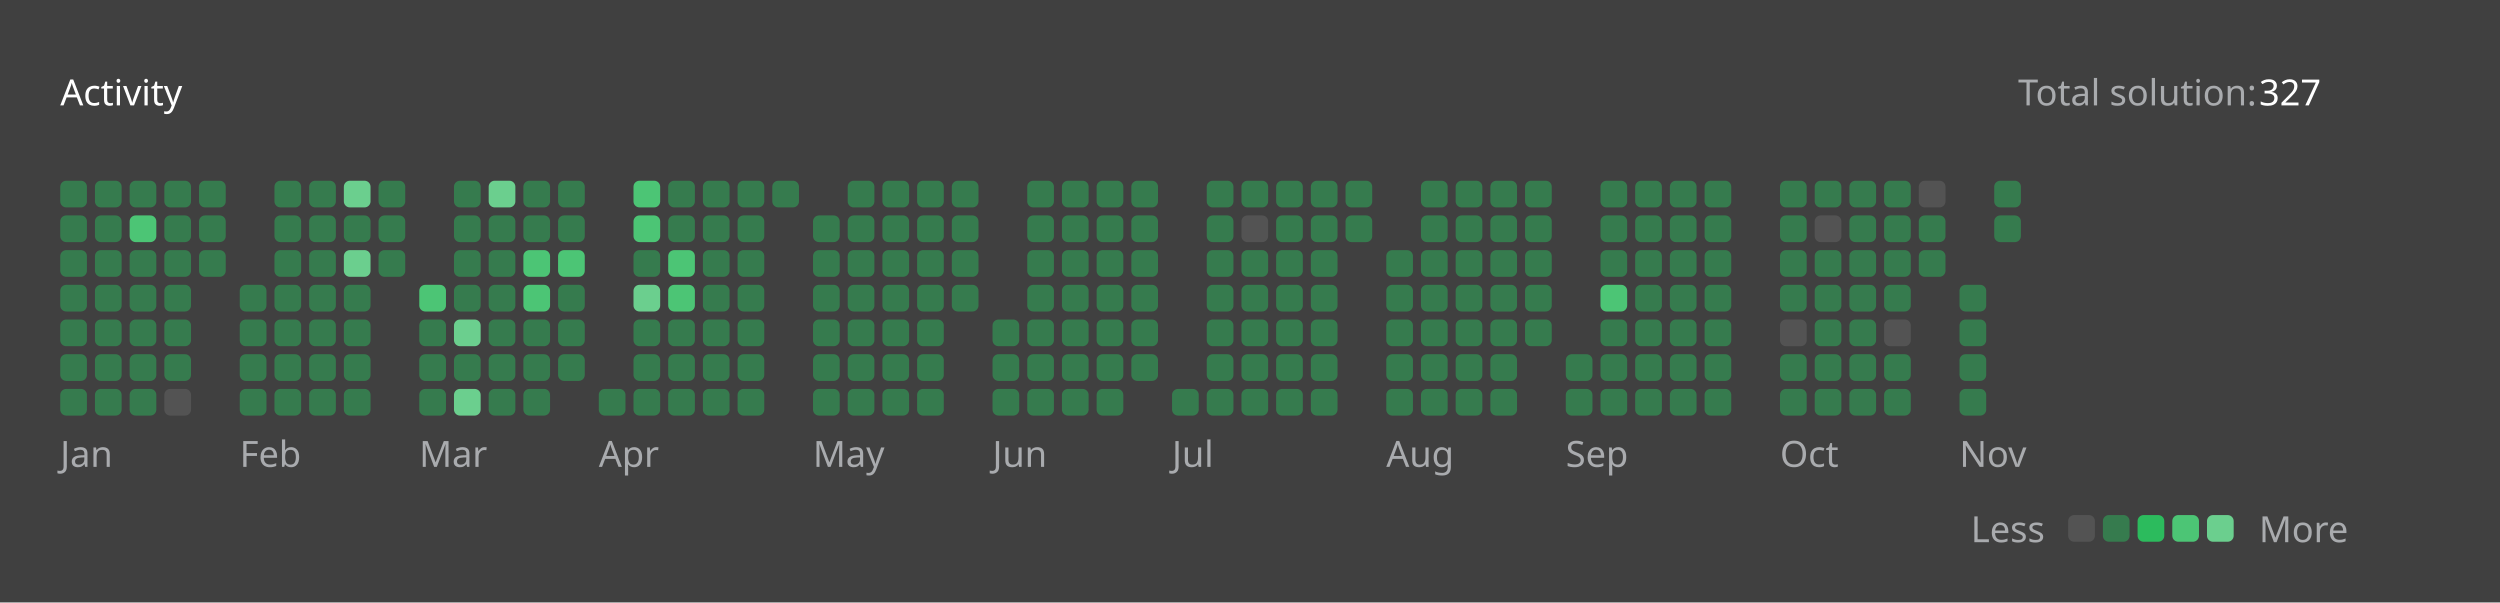
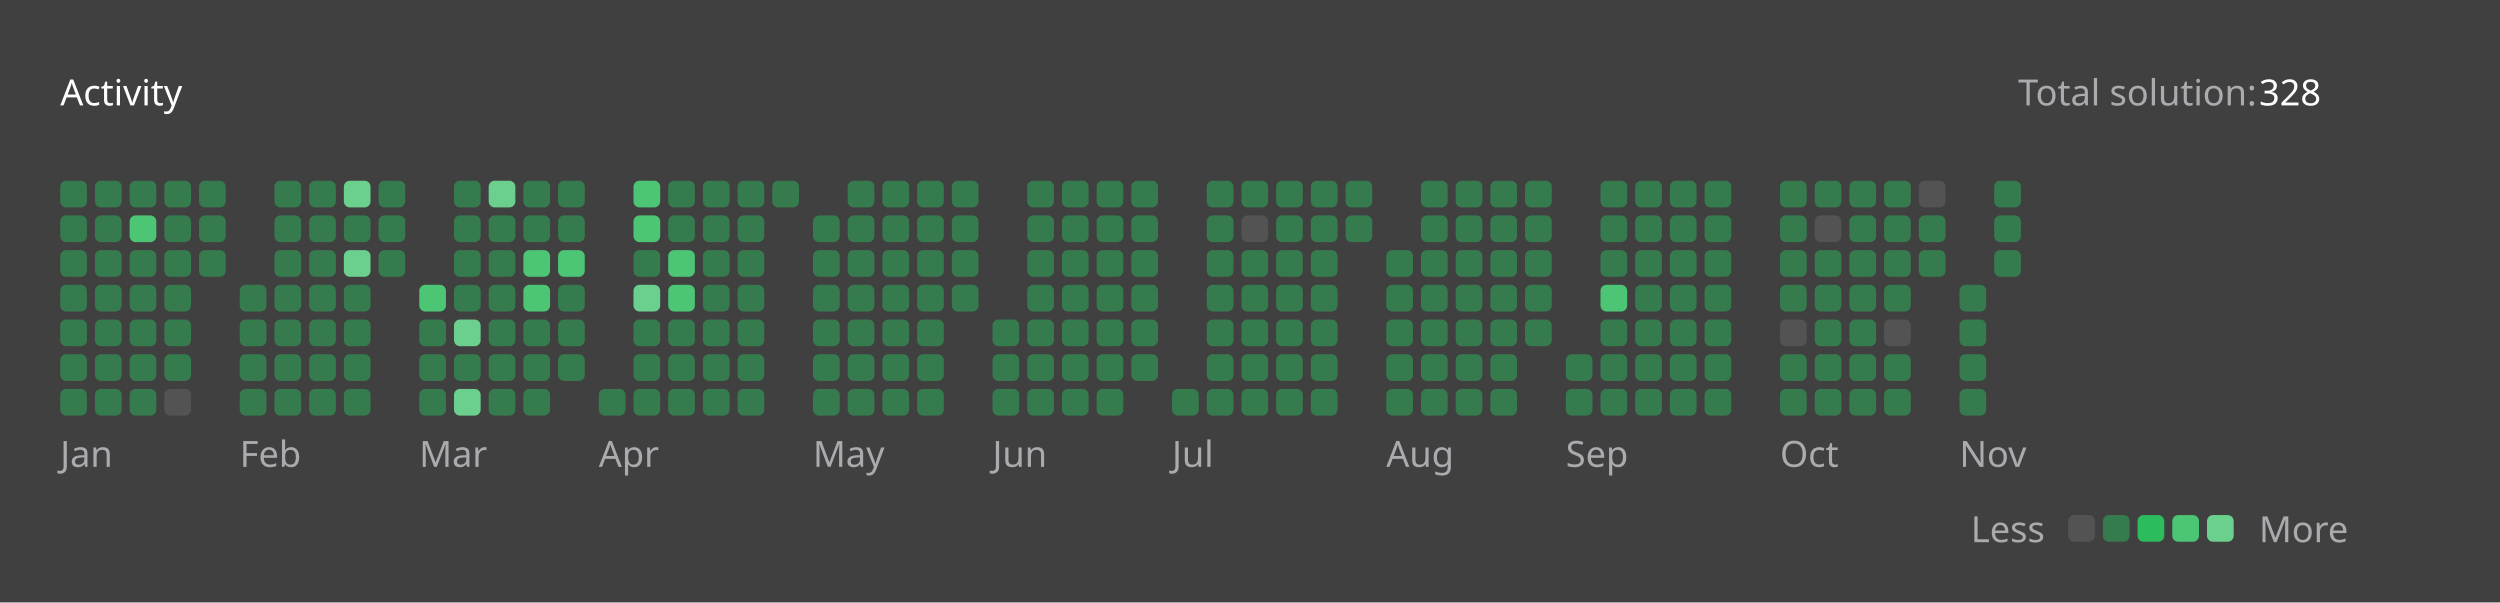
<svg xmlns="http://www.w3.org/2000/svg" version="1.1" height="200" width="830" viewBox="0 0 830 200">
  <style>*{font-family: "Segoe UI", Tahoma, Geneva, Verdana, sans-serif;}</style>
  <style>.title{font-weight: 500;font-size: 1rem;}</style>
  <style>.rotate-90{transform: rotate(-90deg);transform-origin: center;transform-box: fill-box;}</style>
  <style>.state{font-size: .75rem;}</style>
  <style>.light{color: #ffffff;fill: #ffffff;}</style>
  <style>.light-gray{color: #eff2f699;fill: #eff2f699;}</style>
  <style>.dark-gray{color: #ebebf54d;fill: #ebebf54d;}</style>
  <style>.gray{color: #747474;fill: #747474;}</style>
  <style>.orange{color: #ffa116;fill: #ffa116;}</style>
  <style>.background{color: #404040;fill: #404040;}</style>
  <style>.level-1-block{fill: #ffffff1a;}</style>
  <style>.level-2-block{fill: #2cb55d80;}</style>
  <style>.level-3-block{fill: #2cbb5dff;}</style>
  <style>.level-4-block{fill: #4cc575ff;}</style>
  <style>.level-5-block{fill: #6bcf8eff;}</style>
  <rect fill="#404040" x="0" y="0" width="830" height="200" rx="0.5rem" />
  <g text-anchor="start" text-decoration="1" class="title">
    <text x="20" y="35">
      <tspan class="light">Activity</tspan>
      <tspan class="orange" />
    </text>
  </g>
  <g class="state">
    <text x="670" y="35" class="light-gray"> Total solution: </text>
-     <text x="750" y="35" class="light"> 327 </text>
+     <text x="750" y="35" class="light"> 328 </text>
    <text x="678.88" y="180" class="light-gray" text-anchor="end">Less</text>
    <rect x="686.64" y="171" width="8.86" height="8.86" rx="2" ry="2" class="level-1-block" />
    <rect x="698.16" y="171" width="8.86" height="8.86" rx="2" ry="2" class="level-2-block" />
    <rect x="709.68" y="171" width="8.86" height="8.86" rx="2" ry="2" class="level-3-block" />
    <rect x="721.2" y="171" width="8.86" height="8.86" rx="2" ry="2" class="level-4-block" />
    <rect x="732.72" y="171" width="8.86" height="8.86" rx="2" ry="2" class="level-5-block" />
    <text x="750" y="180" class="light-gray">More</text>
  </g>
  <g x="20" y="60">
    <g x="20" y="60">
      <g x="20.0" y="60">
        <rect x="20.0" y="60.0" width="8.86" height="8.86" rx="2" ry="2" class="level-2-block" />
        <rect x="20.0" y="71.52" width="8.86" height="8.86" rx="2" ry="2" class="level-2-block" />
        <rect x="20.0" y="83.04" width="8.86" height="8.86" rx="2" ry="2" class="level-2-block" />
        <rect x="20.0" y="94.56" width="8.86" height="8.86" rx="2" ry="2" class="level-2-block" />
        <rect x="20.0" y="106.08" width="8.86" height="8.86" rx="2" ry="2" class="level-2-block" />
        <rect x="20.0" y="117.6" width="8.86" height="8.86" rx="2" ry="2" class="level-2-block" />
        <rect x="20.0" y="129.12" width="8.86" height="8.86" rx="2" ry="2" class="level-2-block" />
      </g>
      <g x="31.52" y="60">
        <rect x="31.52" y="60.0" width="8.86" height="8.86" rx="2" ry="2" class="level-2-block" />
        <rect x="31.52" y="71.52" width="8.86" height="8.86" rx="2" ry="2" class="level-2-block" />
        <rect x="31.52" y="83.04" width="8.86" height="8.86" rx="2" ry="2" class="level-2-block" />
        <rect x="31.52" y="94.56" width="8.86" height="8.86" rx="2" ry="2" class="level-2-block" />
        <rect x="31.52" y="106.08" width="8.86" height="8.86" rx="2" ry="2" class="level-2-block" />
        <rect x="31.52" y="117.6" width="8.86" height="8.86" rx="2" ry="2" class="level-2-block" />
        <rect x="31.52" y="129.12" width="8.86" height="8.86" rx="2" ry="2" class="level-2-block" />
      </g>
      <g x="43.04" y="60">
        <rect x="43.04" y="60.0" width="8.86" height="8.86" rx="2" ry="2" class="level-2-block" />
        <rect x="43.04" y="71.52" width="8.86" height="8.86" rx="2" ry="2" class="level-4-block" />
        <rect x="43.04" y="83.04" width="8.86" height="8.86" rx="2" ry="2" class="level-2-block" />
        <rect x="43.04" y="94.56" width="8.86" height="8.86" rx="2" ry="2" class="level-2-block" />
        <rect x="43.04" y="106.08" width="8.86" height="8.86" rx="2" ry="2" class="level-2-block" />
        <rect x="43.04" y="117.6" width="8.86" height="8.86" rx="2" ry="2" class="level-2-block" />
        <rect x="43.04" y="129.12" width="8.86" height="8.86" rx="2" ry="2" class="level-2-block" />
      </g>
      <g x="54.56" y="60">
        <rect x="54.56" y="60.0" width="8.86" height="8.86" rx="2" ry="2" class="level-2-block" />
        <rect x="54.56" y="71.52" width="8.86" height="8.86" rx="2" ry="2" class="level-2-block" />
        <rect x="54.56" y="83.04" width="8.86" height="8.86" rx="2" ry="2" class="level-2-block" />
        <rect x="54.56" y="94.56" width="8.86" height="8.86" rx="2" ry="2" class="level-2-block" />
        <rect x="54.56" y="106.08" width="8.86" height="8.86" rx="2" ry="2" class="level-2-block" />
        <rect x="54.56" y="117.6" width="8.86" height="8.86" rx="2" ry="2" class="level-2-block" />
        <rect x="54.56" y="129.12" width="8.86" height="8.86" rx="2" ry="2" class="level-1-block" />
      </g>
      <g x="66.08" y="60">
        <rect x="66.08" y="60.0" width="8.86" height="8.86" rx="2" ry="2" class="level-2-block" />
        <rect x="66.08" y="71.52" width="8.86" height="8.86" rx="2" ry="2" class="level-2-block" />
        <rect x="66.08" y="83.04" width="8.86" height="8.86" rx="2" ry="2" class="level-2-block" />
      </g>
      <text x="20.0" y="155" class="light-gray state">Jan</text>
    </g>
  </g>
  <g x="79.6" y="60">
    <g x="79.6" y="60">
      <g x="79.6" y="60">
        <rect x="79.6" y="94.56" width="8.86" height="8.86" rx="2" ry="2" class="level-2-block" />
        <rect x="79.6" y="106.08" width="8.86" height="8.86" rx="2" ry="2" class="level-2-block" />
        <rect x="79.6" y="117.6" width="8.86" height="8.86" rx="2" ry="2" class="level-2-block" />
        <rect x="79.6" y="129.12" width="8.86" height="8.86" rx="2" ry="2" class="level-2-block" />
      </g>
      <g x="91.12" y="60">
        <rect x="91.12" y="60.0" width="8.86" height="8.86" rx="2" ry="2" class="level-2-block" />
        <rect x="91.12" y="71.52" width="8.86" height="8.86" rx="2" ry="2" class="level-2-block" />
        <rect x="91.12" y="83.04" width="8.86" height="8.86" rx="2" ry="2" class="level-2-block" />
        <rect x="91.12" y="94.56" width="8.86" height="8.86" rx="2" ry="2" class="level-2-block" />
        <rect x="91.12" y="106.08" width="8.86" height="8.86" rx="2" ry="2" class="level-2-block" />
        <rect x="91.12" y="117.6" width="8.86" height="8.86" rx="2" ry="2" class="level-2-block" />
        <rect x="91.12" y="129.12" width="8.86" height="8.86" rx="2" ry="2" class="level-2-block" />
      </g>
      <g x="102.64" y="60">
        <rect x="102.64" y="60.0" width="8.86" height="8.86" rx="2" ry="2" class="level-2-block" />
        <rect x="102.64" y="71.52" width="8.86" height="8.86" rx="2" ry="2" class="level-2-block" />
        <rect x="102.64" y="83.04" width="8.86" height="8.86" rx="2" ry="2" class="level-2-block" />
        <rect x="102.64" y="94.56" width="8.86" height="8.86" rx="2" ry="2" class="level-2-block" />
        <rect x="102.64" y="106.08" width="8.86" height="8.86" rx="2" ry="2" class="level-2-block" />
        <rect x="102.64" y="117.6" width="8.86" height="8.86" rx="2" ry="2" class="level-2-block" />
        <rect x="102.64" y="129.12" width="8.86" height="8.86" rx="2" ry="2" class="level-2-block" />
      </g>
      <g x="114.16" y="60">
        <rect x="114.16" y="60.0" width="8.86" height="8.86" rx="2" ry="2" class="level-5-block" />
        <rect x="114.16" y="71.52" width="8.86" height="8.86" rx="2" ry="2" class="level-2-block" />
        <rect x="114.16" y="83.04" width="8.86" height="8.86" rx="2" ry="2" class="level-5-block" />
        <rect x="114.16" y="94.56" width="8.86" height="8.86" rx="2" ry="2" class="level-2-block" />
        <rect x="114.16" y="106.08" width="8.86" height="8.86" rx="2" ry="2" class="level-2-block" />
        <rect x="114.16" y="117.6" width="8.86" height="8.86" rx="2" ry="2" class="level-2-block" />
        <rect x="114.16" y="129.12" width="8.86" height="8.86" rx="2" ry="2" class="level-2-block" />
      </g>
      <g x="125.68" y="60">
        <rect x="125.68" y="60.0" width="8.86" height="8.86" rx="2" ry="2" class="level-2-block" />
        <rect x="125.68" y="71.52" width="8.86" height="8.86" rx="2" ry="2" class="level-2-block" />
        <rect x="125.68" y="83.04" width="8.86" height="8.86" rx="2" ry="2" class="level-2-block" />
      </g>
      <text x="79.6" y="155" class="light-gray state">Feb</text>
    </g>
  </g>
  <g x="139.2" y="60">
    <g x="139.2" y="60">
      <g x="139.2" y="60">
        <rect x="139.2" y="94.56" width="8.86" height="8.86" rx="2" ry="2" class="level-4-block" />
        <rect x="139.2" y="106.08" width="8.86" height="8.86" rx="2" ry="2" class="level-2-block" />
        <rect x="139.2" y="117.6" width="8.86" height="8.86" rx="2" ry="2" class="level-2-block" />
        <rect x="139.2" y="129.12" width="8.86" height="8.86" rx="2" ry="2" class="level-2-block" />
      </g>
      <g x="150.72" y="60">
        <rect x="150.72" y="60.0" width="8.86" height="8.86" rx="2" ry="2" class="level-2-block" />
        <rect x="150.72" y="71.52" width="8.86" height="8.86" rx="2" ry="2" class="level-2-block" />
        <rect x="150.72" y="83.04" width="8.86" height="8.86" rx="2" ry="2" class="level-2-block" />
        <rect x="150.72" y="94.56" width="8.86" height="8.86" rx="2" ry="2" class="level-2-block" />
        <rect x="150.72" y="106.08" width="8.86" height="8.86" rx="2" ry="2" class="level-5-block" />
        <rect x="150.72" y="117.6" width="8.86" height="8.86" rx="2" ry="2" class="level-2-block" />
        <rect x="150.72" y="129.12" width="8.86" height="8.86" rx="2" ry="2" class="level-5-block" />
      </g>
      <g x="162.24" y="60">
        <rect x="162.24" y="60.0" width="8.86" height="8.86" rx="2" ry="2" class="level-5-block" />
        <rect x="162.24" y="71.52" width="8.86" height="8.86" rx="2" ry="2" class="level-2-block" />
        <rect x="162.24" y="83.04" width="8.86" height="8.86" rx="2" ry="2" class="level-2-block" />
        <rect x="162.24" y="94.56" width="8.86" height="8.86" rx="2" ry="2" class="level-2-block" />
        <rect x="162.24" y="106.08" width="8.86" height="8.86" rx="2" ry="2" class="level-2-block" />
        <rect x="162.24" y="117.6" width="8.86" height="8.86" rx="2" ry="2" class="level-2-block" />
        <rect x="162.24" y="129.12" width="8.86" height="8.86" rx="2" ry="2" class="level-2-block" />
      </g>
      <g x="173.76" y="60">
        <rect x="173.76" y="60.0" width="8.86" height="8.86" rx="2" ry="2" class="level-2-block" />
        <rect x="173.76" y="71.52" width="8.86" height="8.86" rx="2" ry="2" class="level-2-block" />
        <rect x="173.76" y="83.04" width="8.86" height="8.86" rx="2" ry="2" class="level-4-block" />
        <rect x="173.76" y="94.56" width="8.86" height="8.86" rx="2" ry="2" class="level-4-block" />
        <rect x="173.76" y="106.08" width="8.86" height="8.86" rx="2" ry="2" class="level-2-block" />
        <rect x="173.76" y="117.6" width="8.86" height="8.86" rx="2" ry="2" class="level-2-block" />
        <rect x="173.76" y="129.12" width="8.86" height="8.86" rx="2" ry="2" class="level-2-block" />
      </g>
      <g x="185.28" y="60">
        <rect x="185.28" y="60.0" width="8.86" height="8.86" rx="2" ry="2" class="level-2-block" />
        <rect x="185.28" y="71.52" width="8.86" height="8.86" rx="2" ry="2" class="level-2-block" />
        <rect x="185.28" y="83.04" width="8.86" height="8.86" rx="2" ry="2" class="level-4-block" />
        <rect x="185.28" y="94.56" width="8.86" height="8.86" rx="2" ry="2" class="level-2-block" />
        <rect x="185.28" y="106.08" width="8.86" height="8.86" rx="2" ry="2" class="level-2-block" />
        <rect x="185.28" y="117.6" width="8.86" height="8.86" rx="2" ry="2" class="level-2-block" />
      </g>
      <text x="139.2" y="155" class="light-gray state">Mar</text>
    </g>
  </g>
  <g x="198.8" y="60">
    <g x="198.8" y="60">
      <g x="198.8" y="60">
        <rect x="198.8" y="129.12" width="8.86" height="8.86" rx="2" ry="2" class="level-2-block" />
      </g>
      <g x="210.32" y="60">
        <rect x="210.32" y="60.0" width="8.86" height="8.86" rx="2" ry="2" class="level-4-block" />
        <rect x="210.32" y="71.52" width="8.86" height="8.86" rx="2" ry="2" class="level-4-block" />
        <rect x="210.32" y="83.04" width="8.86" height="8.86" rx="2" ry="2" class="level-2-block" />
        <rect x="210.32" y="94.56" width="8.86" height="8.86" rx="2" ry="2" class="level-5-block" />
        <rect x="210.32" y="106.08" width="8.86" height="8.86" rx="2" ry="2" class="level-2-block" />
        <rect x="210.32" y="117.6" width="8.86" height="8.86" rx="2" ry="2" class="level-2-block" />
        <rect x="210.32" y="129.12" width="8.86" height="8.86" rx="2" ry="2" class="level-2-block" />
      </g>
      <g x="221.84" y="60">
        <rect x="221.84" y="60.0" width="8.86" height="8.86" rx="2" ry="2" class="level-2-block" />
        <rect x="221.84" y="71.52" width="8.86" height="8.86" rx="2" ry="2" class="level-2-block" />
        <rect x="221.84" y="83.04" width="8.86" height="8.86" rx="2" ry="2" class="level-4-block" />
        <rect x="221.84" y="94.56" width="8.86" height="8.86" rx="2" ry="2" class="level-4-block" />
        <rect x="221.84" y="106.08" width="8.86" height="8.86" rx="2" ry="2" class="level-2-block" />
        <rect x="221.84" y="117.6" width="8.86" height="8.86" rx="2" ry="2" class="level-2-block" />
        <rect x="221.84" y="129.12" width="8.86" height="8.86" rx="2" ry="2" class="level-2-block" />
      </g>
      <g x="233.36" y="60">
        <rect x="233.36" y="60.0" width="8.86" height="8.86" rx="2" ry="2" class="level-2-block" />
        <rect x="233.36" y="71.52" width="8.86" height="8.86" rx="2" ry="2" class="level-2-block" />
        <rect x="233.36" y="83.04" width="8.86" height="8.86" rx="2" ry="2" class="level-2-block" />
        <rect x="233.36" y="94.56" width="8.86" height="8.86" rx="2" ry="2" class="level-2-block" />
        <rect x="233.36" y="106.08" width="8.86" height="8.86" rx="2" ry="2" class="level-2-block" />
        <rect x="233.36" y="117.6" width="8.86" height="8.86" rx="2" ry="2" class="level-2-block" />
        <rect x="233.36" y="129.12" width="8.86" height="8.86" rx="2" ry="2" class="level-2-block" />
      </g>
      <g x="244.88" y="60">
        <rect x="244.88" y="60.0" width="8.86" height="8.86" rx="2" ry="2" class="level-2-block" />
        <rect x="244.88" y="71.52" width="8.86" height="8.86" rx="2" ry="2" class="level-2-block" />
        <rect x="244.88" y="83.04" width="8.86" height="8.86" rx="2" ry="2" class="level-2-block" />
        <rect x="244.88" y="94.56" width="8.86" height="8.86" rx="2" ry="2" class="level-2-block" />
        <rect x="244.88" y="106.08" width="8.86" height="8.86" rx="2" ry="2" class="level-2-block" />
        <rect x="244.88" y="117.6" width="8.86" height="8.86" rx="2" ry="2" class="level-2-block" />
        <rect x="244.88" y="129.12" width="8.86" height="8.86" rx="2" ry="2" class="level-2-block" />
      </g>
      <g x="256.4" y="60">
        <rect x="256.4" y="60.0" width="8.86" height="8.86" rx="2" ry="2" class="level-2-block" />
      </g>
      <text x="198.8" y="155" class="light-gray state">Apr</text>
    </g>
  </g>
  <g x="269.92" y="60">
    <g x="269.92" y="60">
      <g x="269.92" y="60">
        <rect x="269.92" y="71.52" width="8.86" height="8.86" rx="2" ry="2" class="level-2-block" />
        <rect x="269.92" y="83.04" width="8.86" height="8.86" rx="2" ry="2" class="level-2-block" />
        <rect x="269.92" y="94.56" width="8.86" height="8.86" rx="2" ry="2" class="level-2-block" />
        <rect x="269.92" y="106.08" width="8.86" height="8.86" rx="2" ry="2" class="level-2-block" />
        <rect x="269.92" y="117.6" width="8.86" height="8.86" rx="2" ry="2" class="level-2-block" />
        <rect x="269.92" y="129.12" width="8.86" height="8.86" rx="2" ry="2" class="level-2-block" />
      </g>
      <g x="281.44" y="60">
        <rect x="281.44" y="60.0" width="8.86" height="8.86" rx="2" ry="2" class="level-2-block" />
        <rect x="281.44" y="71.52" width="8.86" height="8.86" rx="2" ry="2" class="level-2-block" />
        <rect x="281.44" y="83.04" width="8.86" height="8.86" rx="2" ry="2" class="level-2-block" />
        <rect x="281.44" y="94.56" width="8.86" height="8.86" rx="2" ry="2" class="level-2-block" />
        <rect x="281.44" y="106.08" width="8.86" height="8.86" rx="2" ry="2" class="level-2-block" />
        <rect x="281.44" y="117.6" width="8.86" height="8.86" rx="2" ry="2" class="level-2-block" />
        <rect x="281.44" y="129.12" width="8.86" height="8.86" rx="2" ry="2" class="level-2-block" />
      </g>
      <g x="292.96" y="60">
        <rect x="292.96" y="60.0" width="8.86" height="8.86" rx="2" ry="2" class="level-2-block" />
        <rect x="292.96" y="71.52" width="8.86" height="8.86" rx="2" ry="2" class="level-2-block" />
        <rect x="292.96" y="83.04" width="8.86" height="8.86" rx="2" ry="2" class="level-2-block" />
        <rect x="292.96" y="94.56" width="8.86" height="8.86" rx="2" ry="2" class="level-2-block" />
        <rect x="292.96" y="106.08" width="8.86" height="8.86" rx="2" ry="2" class="level-2-block" />
        <rect x="292.96" y="117.6" width="8.86" height="8.86" rx="2" ry="2" class="level-2-block" />
        <rect x="292.96" y="129.12" width="8.86" height="8.86" rx="2" ry="2" class="level-2-block" />
      </g>
      <g x="304.48" y="60">
        <rect x="304.48" y="60.0" width="8.86" height="8.86" rx="2" ry="2" class="level-2-block" />
        <rect x="304.48" y="71.52" width="8.86" height="8.86" rx="2" ry="2" class="level-2-block" />
        <rect x="304.48" y="83.04" width="8.86" height="8.86" rx="2" ry="2" class="level-2-block" />
        <rect x="304.48" y="94.56" width="8.86" height="8.86" rx="2" ry="2" class="level-2-block" />
        <rect x="304.48" y="106.08" width="8.86" height="8.86" rx="2" ry="2" class="level-2-block" />
        <rect x="304.48" y="117.6" width="8.86" height="8.86" rx="2" ry="2" class="level-2-block" />
        <rect x="304.48" y="129.12" width="8.86" height="8.86" rx="2" ry="2" class="level-2-block" />
      </g>
      <g x="316" y="60">
        <rect x="316" y="60.0" width="8.86" height="8.86" rx="2" ry="2" class="level-2-block" />
        <rect x="316" y="71.52" width="8.86" height="8.86" rx="2" ry="2" class="level-2-block" />
        <rect x="316" y="83.04" width="8.86" height="8.86" rx="2" ry="2" class="level-2-block" />
        <rect x="316" y="94.56" width="8.86" height="8.86" rx="2" ry="2" class="level-2-block" />
      </g>
      <text x="269.92" y="155" class="light-gray state">May</text>
    </g>
  </g>
  <g x="329.52" y="60">
    <g x="329.52" y="60">
      <g x="329.52" y="60">
        <rect x="329.52" y="106.08" width="8.86" height="8.86" rx="2" ry="2" class="level-2-block" />
        <rect x="329.52" y="117.6" width="8.86" height="8.86" rx="2" ry="2" class="level-2-block" />
        <rect x="329.52" y="129.12" width="8.86" height="8.86" rx="2" ry="2" class="level-2-block" />
      </g>
      <g x="341.04" y="60">
        <rect x="341.04" y="60.0" width="8.86" height="8.86" rx="2" ry="2" class="level-2-block" />
        <rect x="341.04" y="71.52" width="8.86" height="8.86" rx="2" ry="2" class="level-2-block" />
        <rect x="341.04" y="83.04" width="8.86" height="8.86" rx="2" ry="2" class="level-2-block" />
        <rect x="341.04" y="94.56" width="8.86" height="8.86" rx="2" ry="2" class="level-2-block" />
        <rect x="341.04" y="106.08" width="8.86" height="8.86" rx="2" ry="2" class="level-2-block" />
        <rect x="341.04" y="117.6" width="8.86" height="8.86" rx="2" ry="2" class="level-2-block" />
        <rect x="341.04" y="129.12" width="8.86" height="8.86" rx="2" ry="2" class="level-2-block" />
      </g>
      <g x="352.56" y="60">
        <rect x="352.56" y="60.0" width="8.86" height="8.86" rx="2" ry="2" class="level-2-block" />
        <rect x="352.56" y="71.52" width="8.86" height="8.86" rx="2" ry="2" class="level-2-block" />
        <rect x="352.56" y="83.04" width="8.86" height="8.86" rx="2" ry="2" class="level-2-block" />
        <rect x="352.56" y="94.56" width="8.86" height="8.86" rx="2" ry="2" class="level-2-block" />
        <rect x="352.56" y="106.08" width="8.86" height="8.86" rx="2" ry="2" class="level-2-block" />
        <rect x="352.56" y="117.6" width="8.86" height="8.86" rx="2" ry="2" class="level-2-block" />
        <rect x="352.56" y="129.12" width="8.86" height="8.86" rx="2" ry="2" class="level-2-block" />
      </g>
      <g x="364.08" y="60">
        <rect x="364.08" y="60.0" width="8.86" height="8.86" rx="2" ry="2" class="level-2-block" />
        <rect x="364.08" y="71.52" width="8.86" height="8.86" rx="2" ry="2" class="level-2-block" />
        <rect x="364.08" y="83.04" width="8.86" height="8.86" rx="2" ry="2" class="level-2-block" />
        <rect x="364.08" y="94.56" width="8.86" height="8.86" rx="2" ry="2" class="level-2-block" />
        <rect x="364.08" y="106.08" width="8.86" height="8.86" rx="2" ry="2" class="level-2-block" />
        <rect x="364.08" y="117.6" width="8.86" height="8.86" rx="2" ry="2" class="level-2-block" />
        <rect x="364.08" y="129.12" width="8.86" height="8.86" rx="2" ry="2" class="level-2-block" />
      </g>
      <g x="375.6" y="60">
        <rect x="375.6" y="60.0" width="8.86" height="8.86" rx="2" ry="2" class="level-2-block" />
        <rect x="375.6" y="71.52" width="8.86" height="8.86" rx="2" ry="2" class="level-2-block" />
        <rect x="375.6" y="83.04" width="8.86" height="8.86" rx="2" ry="2" class="level-2-block" />
        <rect x="375.6" y="94.56" width="8.86" height="8.86" rx="2" ry="2" class="level-2-block" />
        <rect x="375.6" y="106.08" width="8.86" height="8.86" rx="2" ry="2" class="level-2-block" />
        <rect x="375.6" y="117.6" width="8.86" height="8.86" rx="2" ry="2" class="level-2-block" />
      </g>
      <text x="329.52" y="155" class="light-gray state">Jun</text>
    </g>
  </g>
  <g x="389.12" y="60">
    <g x="389.12" y="60">
      <g x="389.12" y="60">
        <rect x="389.12" y="129.12" width="8.86" height="8.86" rx="2" ry="2" class="level-2-block" />
      </g>
      <g x="400.64" y="60">
        <rect x="400.64" y="60.0" width="8.86" height="8.86" rx="2" ry="2" class="level-2-block" />
        <rect x="400.64" y="71.52" width="8.86" height="8.86" rx="2" ry="2" class="level-2-block" />
        <rect x="400.64" y="83.04" width="8.86" height="8.86" rx="2" ry="2" class="level-2-block" />
        <rect x="400.64" y="94.56" width="8.86" height="8.86" rx="2" ry="2" class="level-2-block" />
        <rect x="400.64" y="106.08" width="8.86" height="8.86" rx="2" ry="2" class="level-2-block" />
        <rect x="400.64" y="117.6" width="8.86" height="8.86" rx="2" ry="2" class="level-2-block" />
        <rect x="400.64" y="129.12" width="8.86" height="8.86" rx="2" ry="2" class="level-2-block" />
      </g>
      <g x="412.16" y="60">
        <rect x="412.16" y="60.0" width="8.86" height="8.86" rx="2" ry="2" class="level-2-block" />
        <rect x="412.16" y="71.52" width="8.86" height="8.86" rx="2" ry="2" class="level-1-block" />
        <rect x="412.16" y="83.04" width="8.86" height="8.86" rx="2" ry="2" class="level-2-block" />
        <rect x="412.16" y="94.56" width="8.86" height="8.86" rx="2" ry="2" class="level-2-block" />
        <rect x="412.16" y="106.08" width="8.86" height="8.86" rx="2" ry="2" class="level-2-block" />
        <rect x="412.16" y="117.6" width="8.86" height="8.86" rx="2" ry="2" class="level-2-block" />
        <rect x="412.16" y="129.12" width="8.86" height="8.86" rx="2" ry="2" class="level-2-block" />
      </g>
      <g x="423.68" y="60">
        <rect x="423.68" y="60.0" width="8.86" height="8.86" rx="2" ry="2" class="level-2-block" />
        <rect x="423.68" y="71.52" width="8.86" height="8.86" rx="2" ry="2" class="level-2-block" />
        <rect x="423.68" y="83.04" width="8.86" height="8.86" rx="2" ry="2" class="level-2-block" />
        <rect x="423.68" y="94.56" width="8.86" height="8.86" rx="2" ry="2" class="level-2-block" />
        <rect x="423.68" y="106.08" width="8.86" height="8.86" rx="2" ry="2" class="level-2-block" />
        <rect x="423.68" y="117.6" width="8.86" height="8.86" rx="2" ry="2" class="level-2-block" />
        <rect x="423.68" y="129.12" width="8.86" height="8.86" rx="2" ry="2" class="level-2-block" />
      </g>
      <g x="435.2" y="60">
        <rect x="435.2" y="60.0" width="8.86" height="8.86" rx="2" ry="2" class="level-2-block" />
        <rect x="435.2" y="71.52" width="8.86" height="8.86" rx="2" ry="2" class="level-2-block" />
        <rect x="435.2" y="83.04" width="8.86" height="8.86" rx="2" ry="2" class="level-2-block" />
        <rect x="435.2" y="94.56" width="8.86" height="8.86" rx="2" ry="2" class="level-2-block" />
        <rect x="435.2" y="106.08" width="8.86" height="8.86" rx="2" ry="2" class="level-2-block" />
        <rect x="435.2" y="117.6" width="8.86" height="8.86" rx="2" ry="2" class="level-2-block" />
        <rect x="435.2" y="129.12" width="8.86" height="8.86" rx="2" ry="2" class="level-2-block" />
      </g>
      <g x="446.72" y="60">
        <rect x="446.72" y="60.0" width="8.86" height="8.86" rx="2" ry="2" class="level-2-block" />
        <rect x="446.72" y="71.52" width="8.86" height="8.86" rx="2" ry="2" class="level-2-block" />
      </g>
      <text x="389.12" y="155" class="light-gray state">Jul</text>
    </g>
  </g>
  <g x="460.24" y="60">
    <g x="460.24" y="60">
      <g x="460.24" y="60">
        <rect x="460.24" y="83.04" width="8.86" height="8.86" rx="2" ry="2" class="level-2-block" />
        <rect x="460.24" y="94.56" width="8.86" height="8.86" rx="2" ry="2" class="level-2-block" />
        <rect x="460.24" y="106.08" width="8.86" height="8.86" rx="2" ry="2" class="level-2-block" />
        <rect x="460.24" y="117.6" width="8.86" height="8.86" rx="2" ry="2" class="level-2-block" />
        <rect x="460.24" y="129.12" width="8.86" height="8.86" rx="2" ry="2" class="level-2-block" />
      </g>
      <g x="471.76" y="60">
        <rect x="471.76" y="60.0" width="8.86" height="8.86" rx="2" ry="2" class="level-2-block" />
        <rect x="471.76" y="71.52" width="8.86" height="8.86" rx="2" ry="2" class="level-2-block" />
        <rect x="471.76" y="83.04" width="8.86" height="8.86" rx="2" ry="2" class="level-2-block" />
        <rect x="471.76" y="94.56" width="8.86" height="8.86" rx="2" ry="2" class="level-2-block" />
        <rect x="471.76" y="106.08" width="8.86" height="8.86" rx="2" ry="2" class="level-2-block" />
        <rect x="471.76" y="117.6" width="8.86" height="8.86" rx="2" ry="2" class="level-2-block" />
        <rect x="471.76" y="129.12" width="8.86" height="8.86" rx="2" ry="2" class="level-2-block" />
      </g>
      <g x="483.28" y="60">
        <rect x="483.28" y="60.0" width="8.86" height="8.86" rx="2" ry="2" class="level-2-block" />
        <rect x="483.28" y="71.52" width="8.86" height="8.86" rx="2" ry="2" class="level-2-block" />
        <rect x="483.28" y="83.04" width="8.86" height="8.86" rx="2" ry="2" class="level-2-block" />
        <rect x="483.28" y="94.56" width="8.86" height="8.86" rx="2" ry="2" class="level-2-block" />
        <rect x="483.28" y="106.08" width="8.86" height="8.86" rx="2" ry="2" class="level-2-block" />
        <rect x="483.28" y="117.6" width="8.86" height="8.86" rx="2" ry="2" class="level-2-block" />
        <rect x="483.28" y="129.12" width="8.86" height="8.86" rx="2" ry="2" class="level-2-block" />
      </g>
      <g x="494.8" y="60">
        <rect x="494.8" y="60.0" width="8.86" height="8.86" rx="2" ry="2" class="level-2-block" />
        <rect x="494.8" y="71.52" width="8.86" height="8.86" rx="2" ry="2" class="level-2-block" />
        <rect x="494.8" y="83.04" width="8.86" height="8.86" rx="2" ry="2" class="level-2-block" />
        <rect x="494.8" y="94.56" width="8.86" height="8.86" rx="2" ry="2" class="level-2-block" />
        <rect x="494.8" y="106.08" width="8.86" height="8.86" rx="2" ry="2" class="level-2-block" />
        <rect x="494.8" y="117.6" width="8.86" height="8.86" rx="2" ry="2" class="level-2-block" />
        <rect x="494.8" y="129.12" width="8.86" height="8.86" rx="2" ry="2" class="level-2-block" />
      </g>
      <g x="506.32" y="60">
        <rect x="506.32" y="60.0" width="8.86" height="8.86" rx="2" ry="2" class="level-2-block" />
        <rect x="506.32" y="71.52" width="8.86" height="8.86" rx="2" ry="2" class="level-2-block" />
        <rect x="506.32" y="83.04" width="8.86" height="8.86" rx="2" ry="2" class="level-2-block" />
        <rect x="506.32" y="94.56" width="8.86" height="8.86" rx="2" ry="2" class="level-2-block" />
        <rect x="506.32" y="106.08" width="8.86" height="8.86" rx="2" ry="2" class="level-2-block" />
      </g>
      <text x="460.24" y="155" class="light-gray state">Aug</text>
    </g>
  </g>
  <g x="519.84" y="60">
    <g x="519.84" y="60">
      <g x="519.84" y="60">
        <rect x="519.84" y="117.6" width="8.86" height="8.86" rx="2" ry="2" class="level-2-block" />
        <rect x="519.84" y="129.12" width="8.86" height="8.86" rx="2" ry="2" class="level-2-block" />
      </g>
      <g x="531.36" y="60">
        <rect x="531.36" y="60.0" width="8.86" height="8.86" rx="2" ry="2" class="level-2-block" />
        <rect x="531.36" y="71.52" width="8.86" height="8.86" rx="2" ry="2" class="level-2-block" />
        <rect x="531.36" y="83.04" width="8.86" height="8.86" rx="2" ry="2" class="level-2-block" />
        <rect x="531.36" y="94.56" width="8.86" height="8.86" rx="2" ry="2" class="level-4-block" />
        <rect x="531.36" y="106.08" width="8.86" height="8.86" rx="2" ry="2" class="level-2-block" />
        <rect x="531.36" y="117.6" width="8.86" height="8.86" rx="2" ry="2" class="level-2-block" />
        <rect x="531.36" y="129.12" width="8.86" height="8.86" rx="2" ry="2" class="level-2-block" />
      </g>
      <g x="542.88" y="60">
        <rect x="542.88" y="60.0" width="8.86" height="8.86" rx="2" ry="2" class="level-2-block" />
        <rect x="542.88" y="71.52" width="8.86" height="8.86" rx="2" ry="2" class="level-2-block" />
        <rect x="542.88" y="83.04" width="8.86" height="8.86" rx="2" ry="2" class="level-2-block" />
        <rect x="542.88" y="94.56" width="8.86" height="8.86" rx="2" ry="2" class="level-2-block" />
        <rect x="542.88" y="106.08" width="8.86" height="8.86" rx="2" ry="2" class="level-2-block" />
        <rect x="542.88" y="117.6" width="8.86" height="8.86" rx="2" ry="2" class="level-2-block" />
        <rect x="542.88" y="129.12" width="8.86" height="8.86" rx="2" ry="2" class="level-2-block" />
      </g>
      <g x="554.4" y="60">
        <rect x="554.4" y="60.0" width="8.86" height="8.86" rx="2" ry="2" class="level-2-block" />
        <rect x="554.4" y="71.52" width="8.86" height="8.86" rx="2" ry="2" class="level-2-block" />
        <rect x="554.4" y="83.04" width="8.86" height="8.86" rx="2" ry="2" class="level-2-block" />
        <rect x="554.4" y="94.56" width="8.86" height="8.86" rx="2" ry="2" class="level-2-block" />
        <rect x="554.4" y="106.08" width="8.86" height="8.86" rx="2" ry="2" class="level-2-block" />
        <rect x="554.4" y="117.6" width="8.86" height="8.86" rx="2" ry="2" class="level-2-block" />
        <rect x="554.4" y="129.12" width="8.86" height="8.86" rx="2" ry="2" class="level-2-block" />
      </g>
      <g x="565.92" y="60">
        <rect x="565.92" y="60.0" width="8.86" height="8.86" rx="2" ry="2" class="level-2-block" />
        <rect x="565.92" y="71.52" width="8.86" height="8.86" rx="2" ry="2" class="level-2-block" />
        <rect x="565.92" y="83.04" width="8.86" height="8.86" rx="2" ry="2" class="level-2-block" />
        <rect x="565.92" y="94.56" width="8.86" height="8.86" rx="2" ry="2" class="level-2-block" />
        <rect x="565.92" y="106.08" width="8.86" height="8.86" rx="2" ry="2" class="level-2-block" />
        <rect x="565.92" y="117.6" width="8.86" height="8.86" rx="2" ry="2" class="level-2-block" />
        <rect x="565.92" y="129.12" width="8.86" height="8.86" rx="2" ry="2" class="level-2-block" />
      </g>
      <text x="519.84" y="155" class="light-gray state">Sep</text>
    </g>
  </g>
  <g x="590.96" y="60">
    <g x="590.96" y="60">
      <g x="590.96" y="60">
        <rect x="590.96" y="60.0" width="8.86" height="8.86" rx="2" ry="2" class="level-2-block" />
        <rect x="590.96" y="71.52" width="8.86" height="8.86" rx="2" ry="2" class="level-2-block" />
        <rect x="590.96" y="83.04" width="8.86" height="8.86" rx="2" ry="2" class="level-2-block" />
        <rect x="590.96" y="94.56" width="8.86" height="8.86" rx="2" ry="2" class="level-2-block" />
        <rect x="590.96" y="106.08" width="8.86" height="8.86" rx="2" ry="2" class="level-1-block" />
        <rect x="590.96" y="117.6" width="8.86" height="8.86" rx="2" ry="2" class="level-2-block" />
        <rect x="590.96" y="129.12" width="8.86" height="8.86" rx="2" ry="2" class="level-2-block" />
      </g>
      <g x="602.48" y="60">
        <rect x="602.48" y="60.0" width="8.86" height="8.86" rx="2" ry="2" class="level-2-block" />
        <rect x="602.48" y="71.52" width="8.86" height="8.86" rx="2" ry="2" class="level-1-block" />
        <rect x="602.48" y="83.04" width="8.86" height="8.86" rx="2" ry="2" class="level-2-block" />
        <rect x="602.48" y="94.56" width="8.86" height="8.86" rx="2" ry="2" class="level-2-block" />
        <rect x="602.48" y="106.08" width="8.86" height="8.86" rx="2" ry="2" class="level-2-block" />
        <rect x="602.48" y="117.6" width="8.86" height="8.86" rx="2" ry="2" class="level-2-block" />
        <rect x="602.48" y="129.12" width="8.86" height="8.86" rx="2" ry="2" class="level-2-block" />
      </g>
      <g x="614.0" y="60">
        <rect x="614.0" y="60.0" width="8.86" height="8.86" rx="2" ry="2" class="level-2-block" />
        <rect x="614.0" y="71.52" width="8.86" height="8.86" rx="2" ry="2" class="level-2-block" />
        <rect x="614.0" y="83.04" width="8.86" height="8.86" rx="2" ry="2" class="level-2-block" />
        <rect x="614.0" y="94.56" width="8.86" height="8.86" rx="2" ry="2" class="level-2-block" />
        <rect x="614.0" y="106.08" width="8.86" height="8.86" rx="2" ry="2" class="level-2-block" />
        <rect x="614.0" y="117.6" width="8.86" height="8.86" rx="2" ry="2" class="level-2-block" />
        <rect x="614.0" y="129.12" width="8.86" height="8.86" rx="2" ry="2" class="level-2-block" />
      </g>
      <g x="625.52" y="60">
        <rect x="625.52" y="60.0" width="8.86" height="8.86" rx="2" ry="2" class="level-2-block" />
        <rect x="625.52" y="71.52" width="8.86" height="8.86" rx="2" ry="2" class="level-2-block" />
        <rect x="625.52" y="83.04" width="8.86" height="8.86" rx="2" ry="2" class="level-2-block" />
        <rect x="625.52" y="94.56" width="8.86" height="8.86" rx="2" ry="2" class="level-2-block" />
        <rect x="625.52" y="106.08" width="8.86" height="8.86" rx="2" ry="2" class="level-1-block" />
        <rect x="625.52" y="117.6" width="8.86" height="8.86" rx="2" ry="2" class="level-2-block" />
        <rect x="625.52" y="129.12" width="8.86" height="8.86" rx="2" ry="2" class="level-2-block" />
      </g>
      <g x="637.04" y="60">
        <rect x="637.04" y="60.0" width="8.86" height="8.86" rx="2" ry="2" class="level-1-block" />
        <rect x="637.04" y="71.52" width="8.86" height="8.86" rx="2" ry="2" class="level-2-block" />
        <rect x="637.04" y="83.04" width="8.86" height="8.86" rx="2" ry="2" class="level-2-block" />
      </g>
      <text x="590.96" y="155" class="light-gray state">Oct</text>
    </g>
  </g>
  <g x="650.56" y="60">
    <g x="650.56" y="60">
      <g x="650.56" y="60">
        <rect x="650.56" y="94.56" width="8.86" height="8.86" rx="2" ry="2" class="level-2-block" />
        <rect x="650.56" y="106.08" width="8.86" height="8.86" rx="2" ry="2" class="level-2-block" />
        <rect x="650.56" y="117.6" width="8.86" height="8.86" rx="2" ry="2" class="level-2-block" />
        <rect x="650.56" y="129.12" width="8.86" height="8.86" rx="2" ry="2" class="level-2-block" />
      </g>
      <g x="662.08" y="60">
        <rect x="662.08" y="60.0" width="8.86" height="8.86" rx="2" ry="2" class="level-2-block" />
        <rect x="662.08" y="71.52" width="8.86" height="8.86" rx="2" ry="2" class="level-2-block" />
+         <rect x="662.08" y="83.04" width="8.86" height="8.86" rx="2" ry="2" class="level-2-block" />
      </g>
      <text x="650.56" y="155" class="light-gray state">Nov</text>
    </g>
  </g>
</svg>
